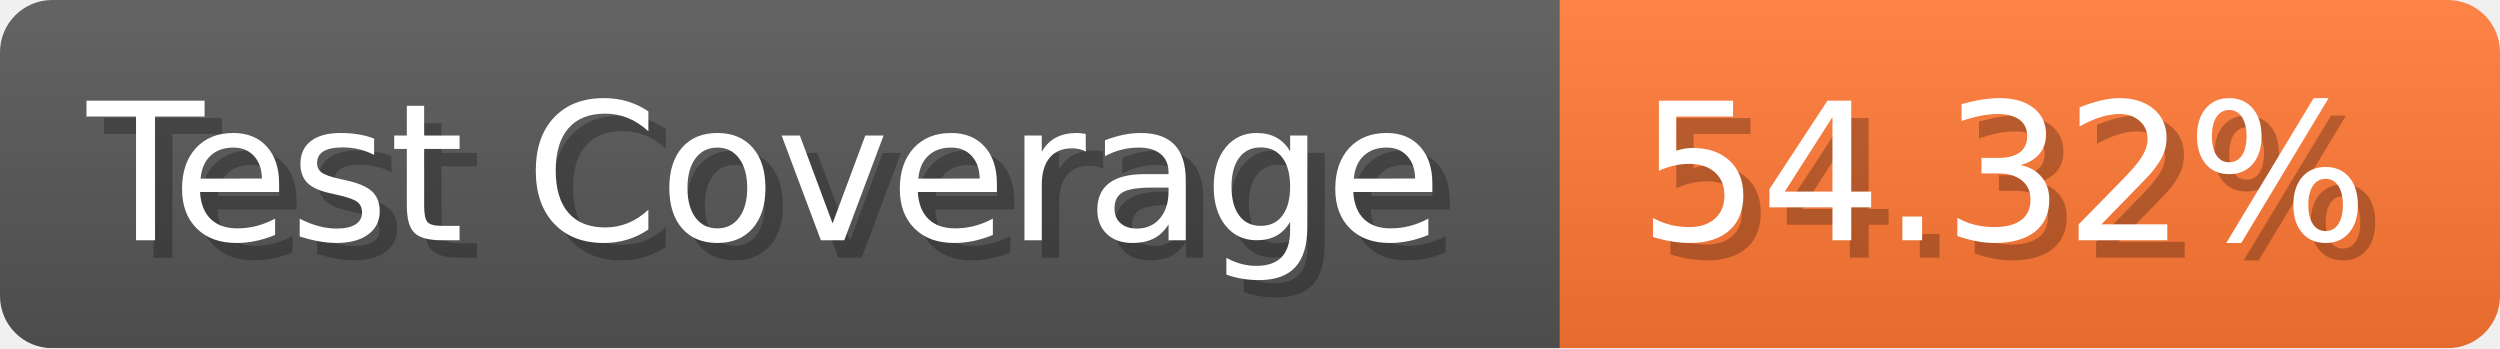
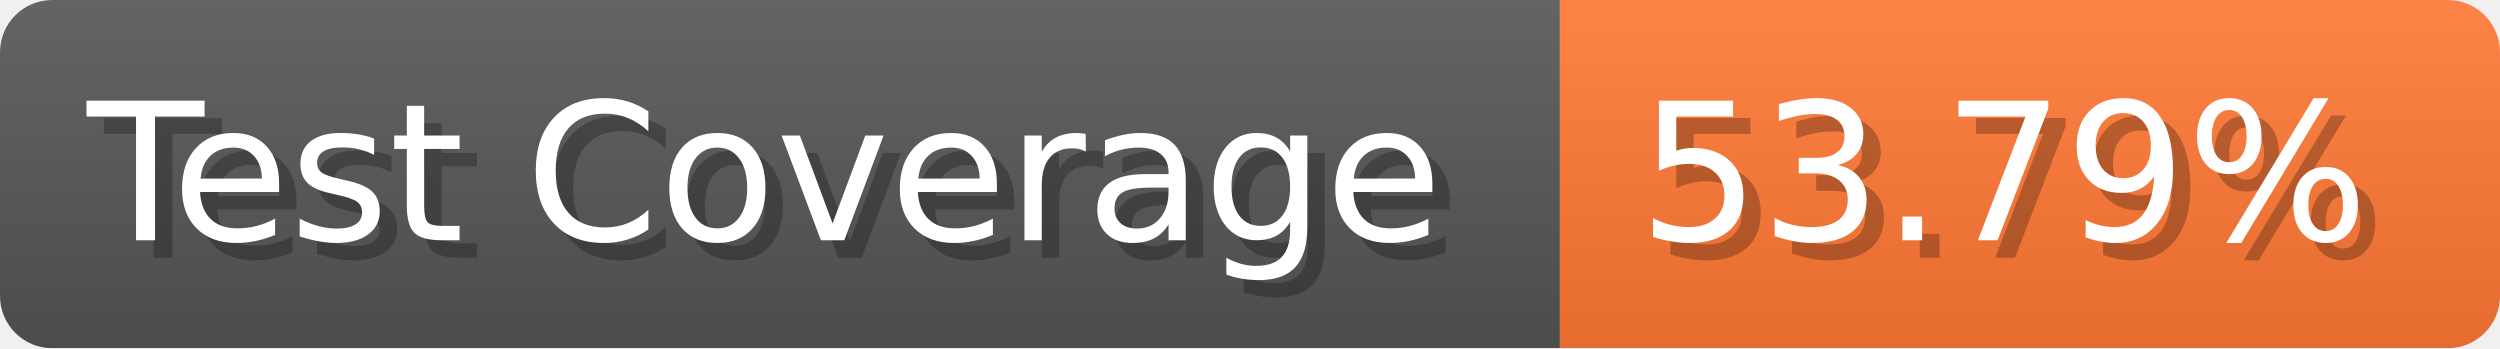
- <svg xmlns="http://www.w3.org/2000/svg" width="143.6" height="20" viewBox="0 0 1436 200" role="img" aria-label="Test Coverage: 54.32%">
+ <svg xmlns="http://www.w3.org/2000/svg" width="143.6" height="20" viewBox="0 0 1436 200" role="img" aria-label="Test Coverage: 53.79%">
  <linearGradient id="a" x2="0" y2="100%">
    <stop offset="0" stop-opacity=".1" stop-color="#EEE" />
    <stop offset="1" stop-opacity=".1" />
  </linearGradient>
  <mask id="m">
    <rect width="1436" height="200" rx="30" fill="#FFF" />
  </mask>
  <g mask="url(#m)">
    <rect width="896" height="200" fill="#555" />
    <rect width="540" height="200" fill="#F73" x="896" />
    <rect width="1436" height="200" fill="url(#a)" />
  </g>
  <g aria-hidden="true" fill="#fff" text-anchor="start" font-family="Verdana,DejaVu Sans,sans-serif" font-size="110">
    <text x="60" y="148" textLength="796" fill="#000" opacity="0.25">Test Coverage</text>
    <text x="50" y="138" textLength="796">Test Coverage</text>
-     <text x="951" y="148" textLength="440" fill="#000" opacity="0.25">54.32%</text>
-     <text x="941" y="138" textLength="440">54.32%</text>
+     <text x="951" y="148" textLength="440" fill="#000" opacity="0.25">53.79%</text>
+     <text x="941" y="138" textLength="440">53.79%</text>
  </g>
</svg>
